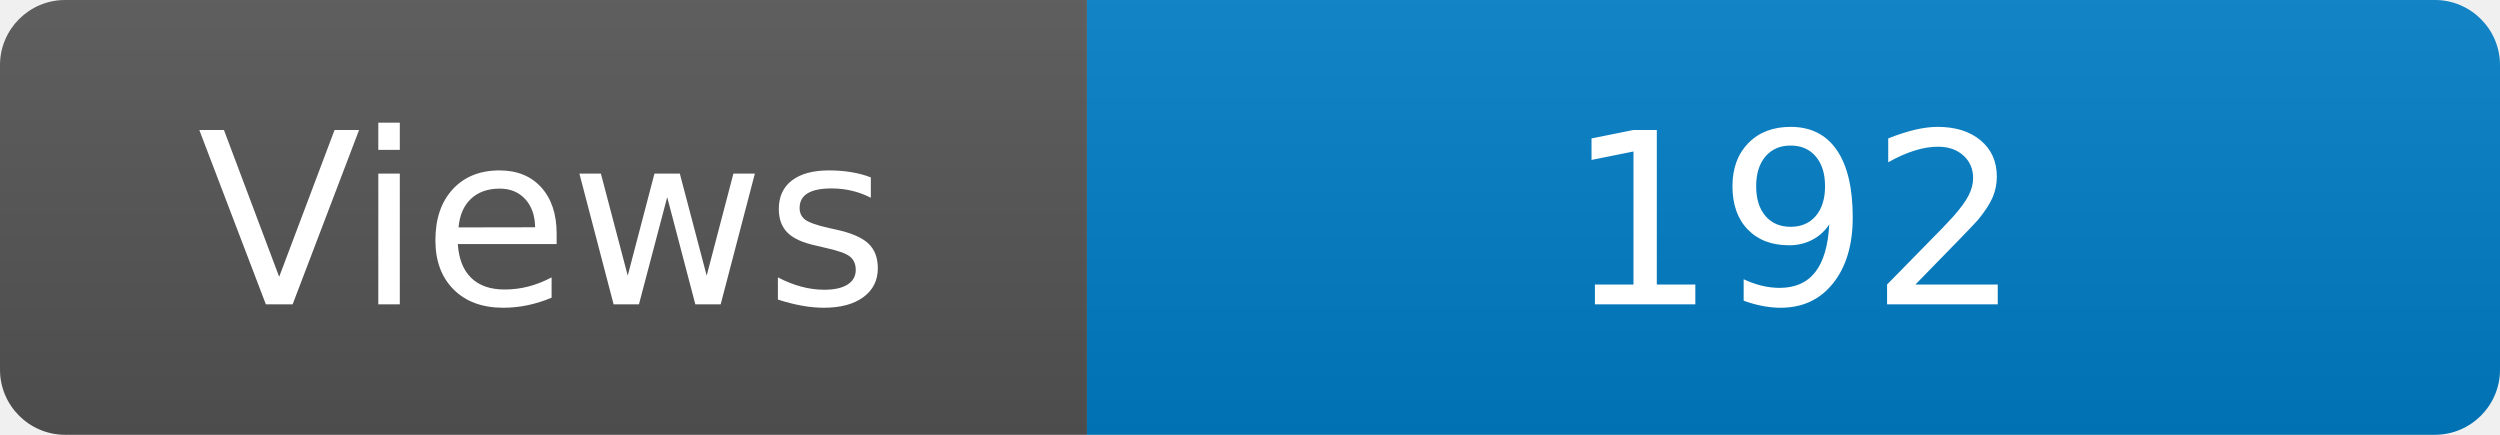
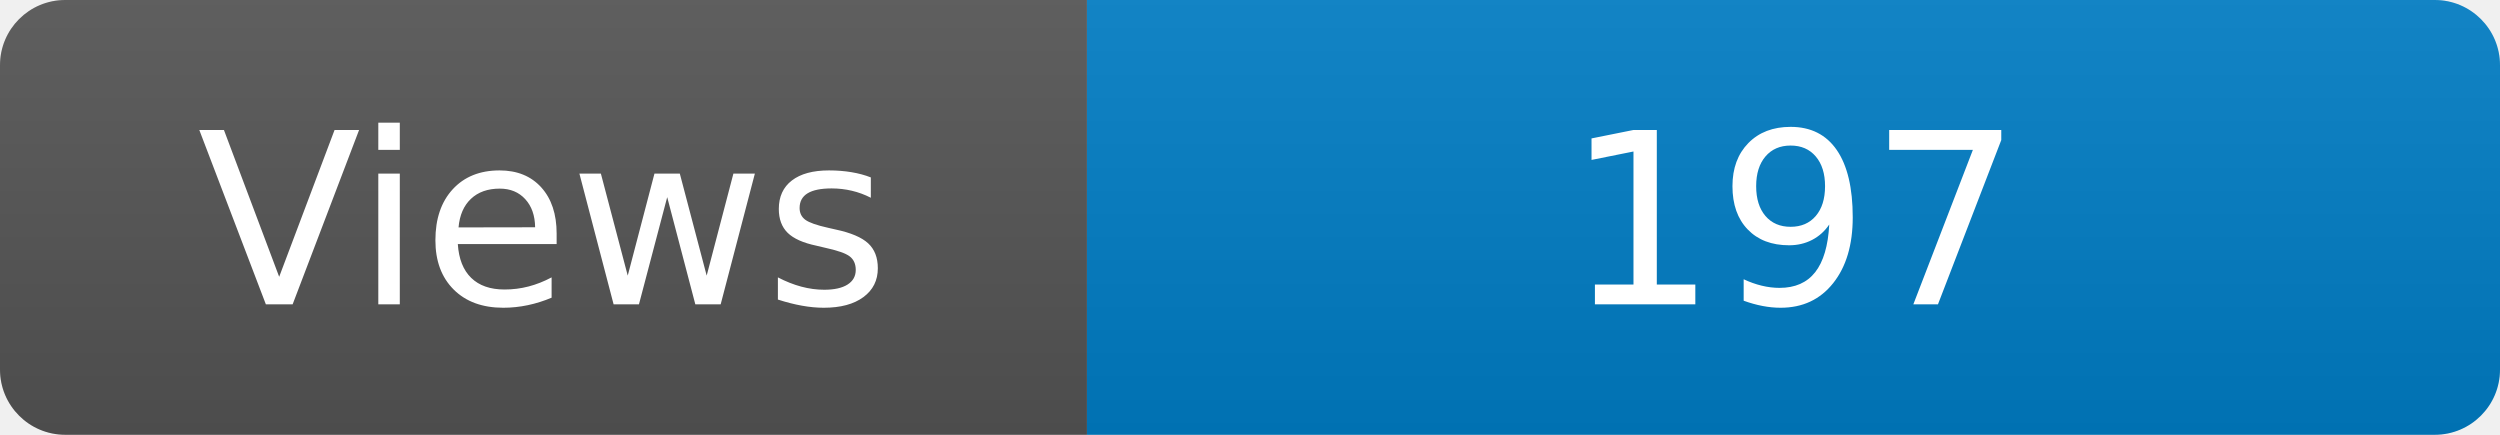
<svg xmlns="http://www.w3.org/2000/svg" width="115" height="20" role="img" aria-label="Maintained?: yes">
  <linearGradient id="s" x2="0" y2="100%">
    <stop offset="0" stop-color="#bbb" stop-opacity=".1" />
    <stop offset="1" stop-opacity=".1" />
  </linearGradient>
  <clipPath id="r">
    <rect width="115" height="20" rx="3" fill="#fff" />
  </clipPath>
  <g clip-path="url(#r)">
    <rect width="50" height="20" fill="#555" />
    <rect x="50" width="160" height="20" fill="#007ec6" />
    <rect width="115" height="20" fill="url(#s)" />
  </g>
  <g fill="#fff" text-anchor="middle" font-family="Verdana,Geneva,DejaVu Sans,sans-serif" font-size="110">
    <text x="250" y="140" transform="scale(.1)" fill="#fff">Views</text>
-     <text x="825" y="140" transform="scale(.1)" fill="#fff">192</text>
+     <text x="825" y="140" transform="scale(.1)" fill="#fff">197</text>
  </g>
</svg>
